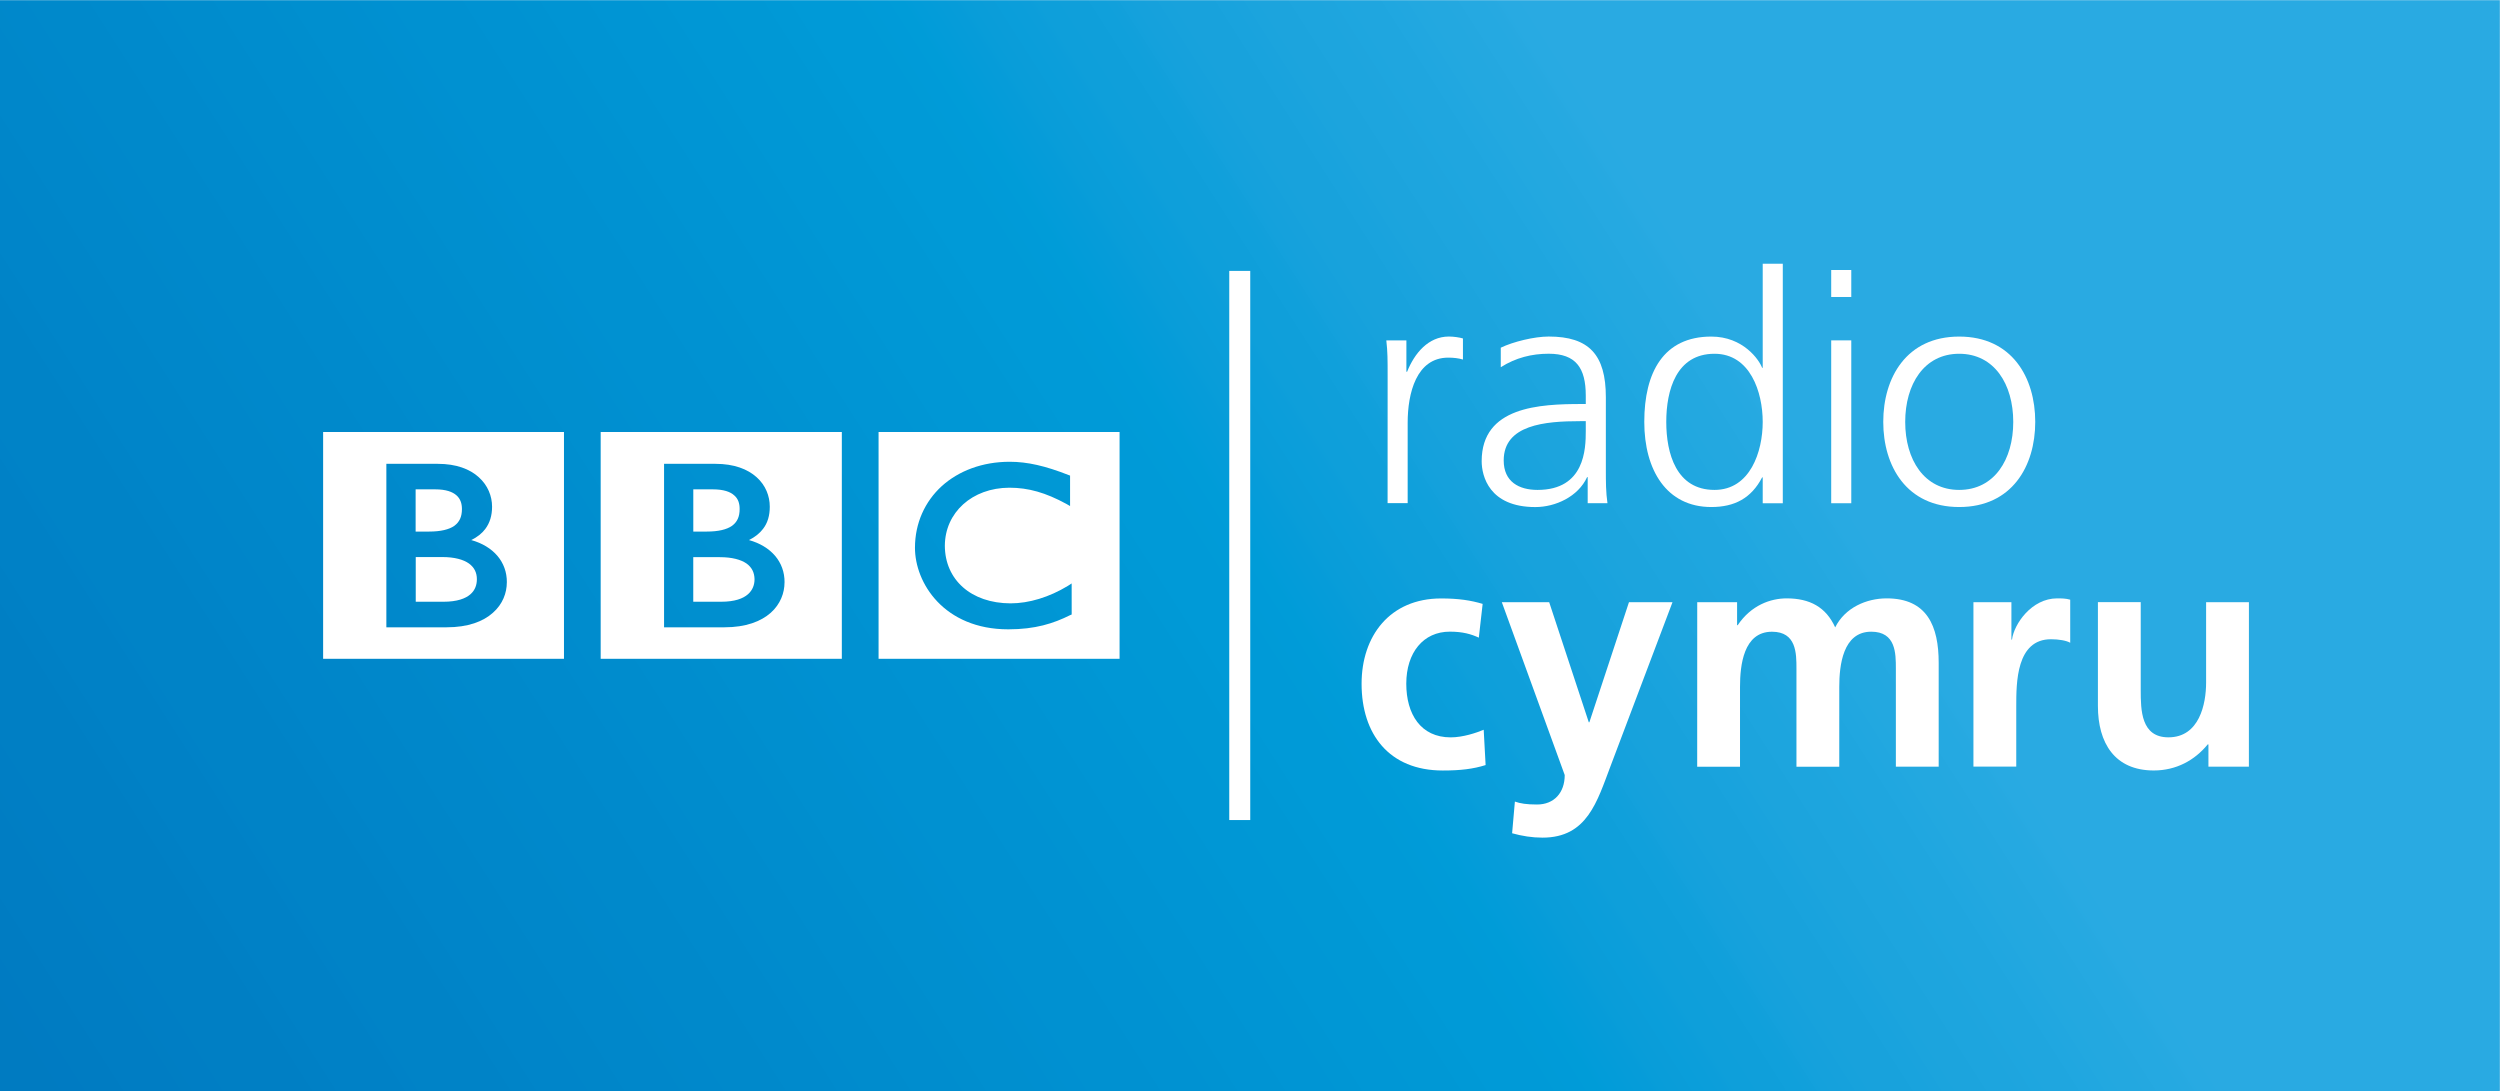
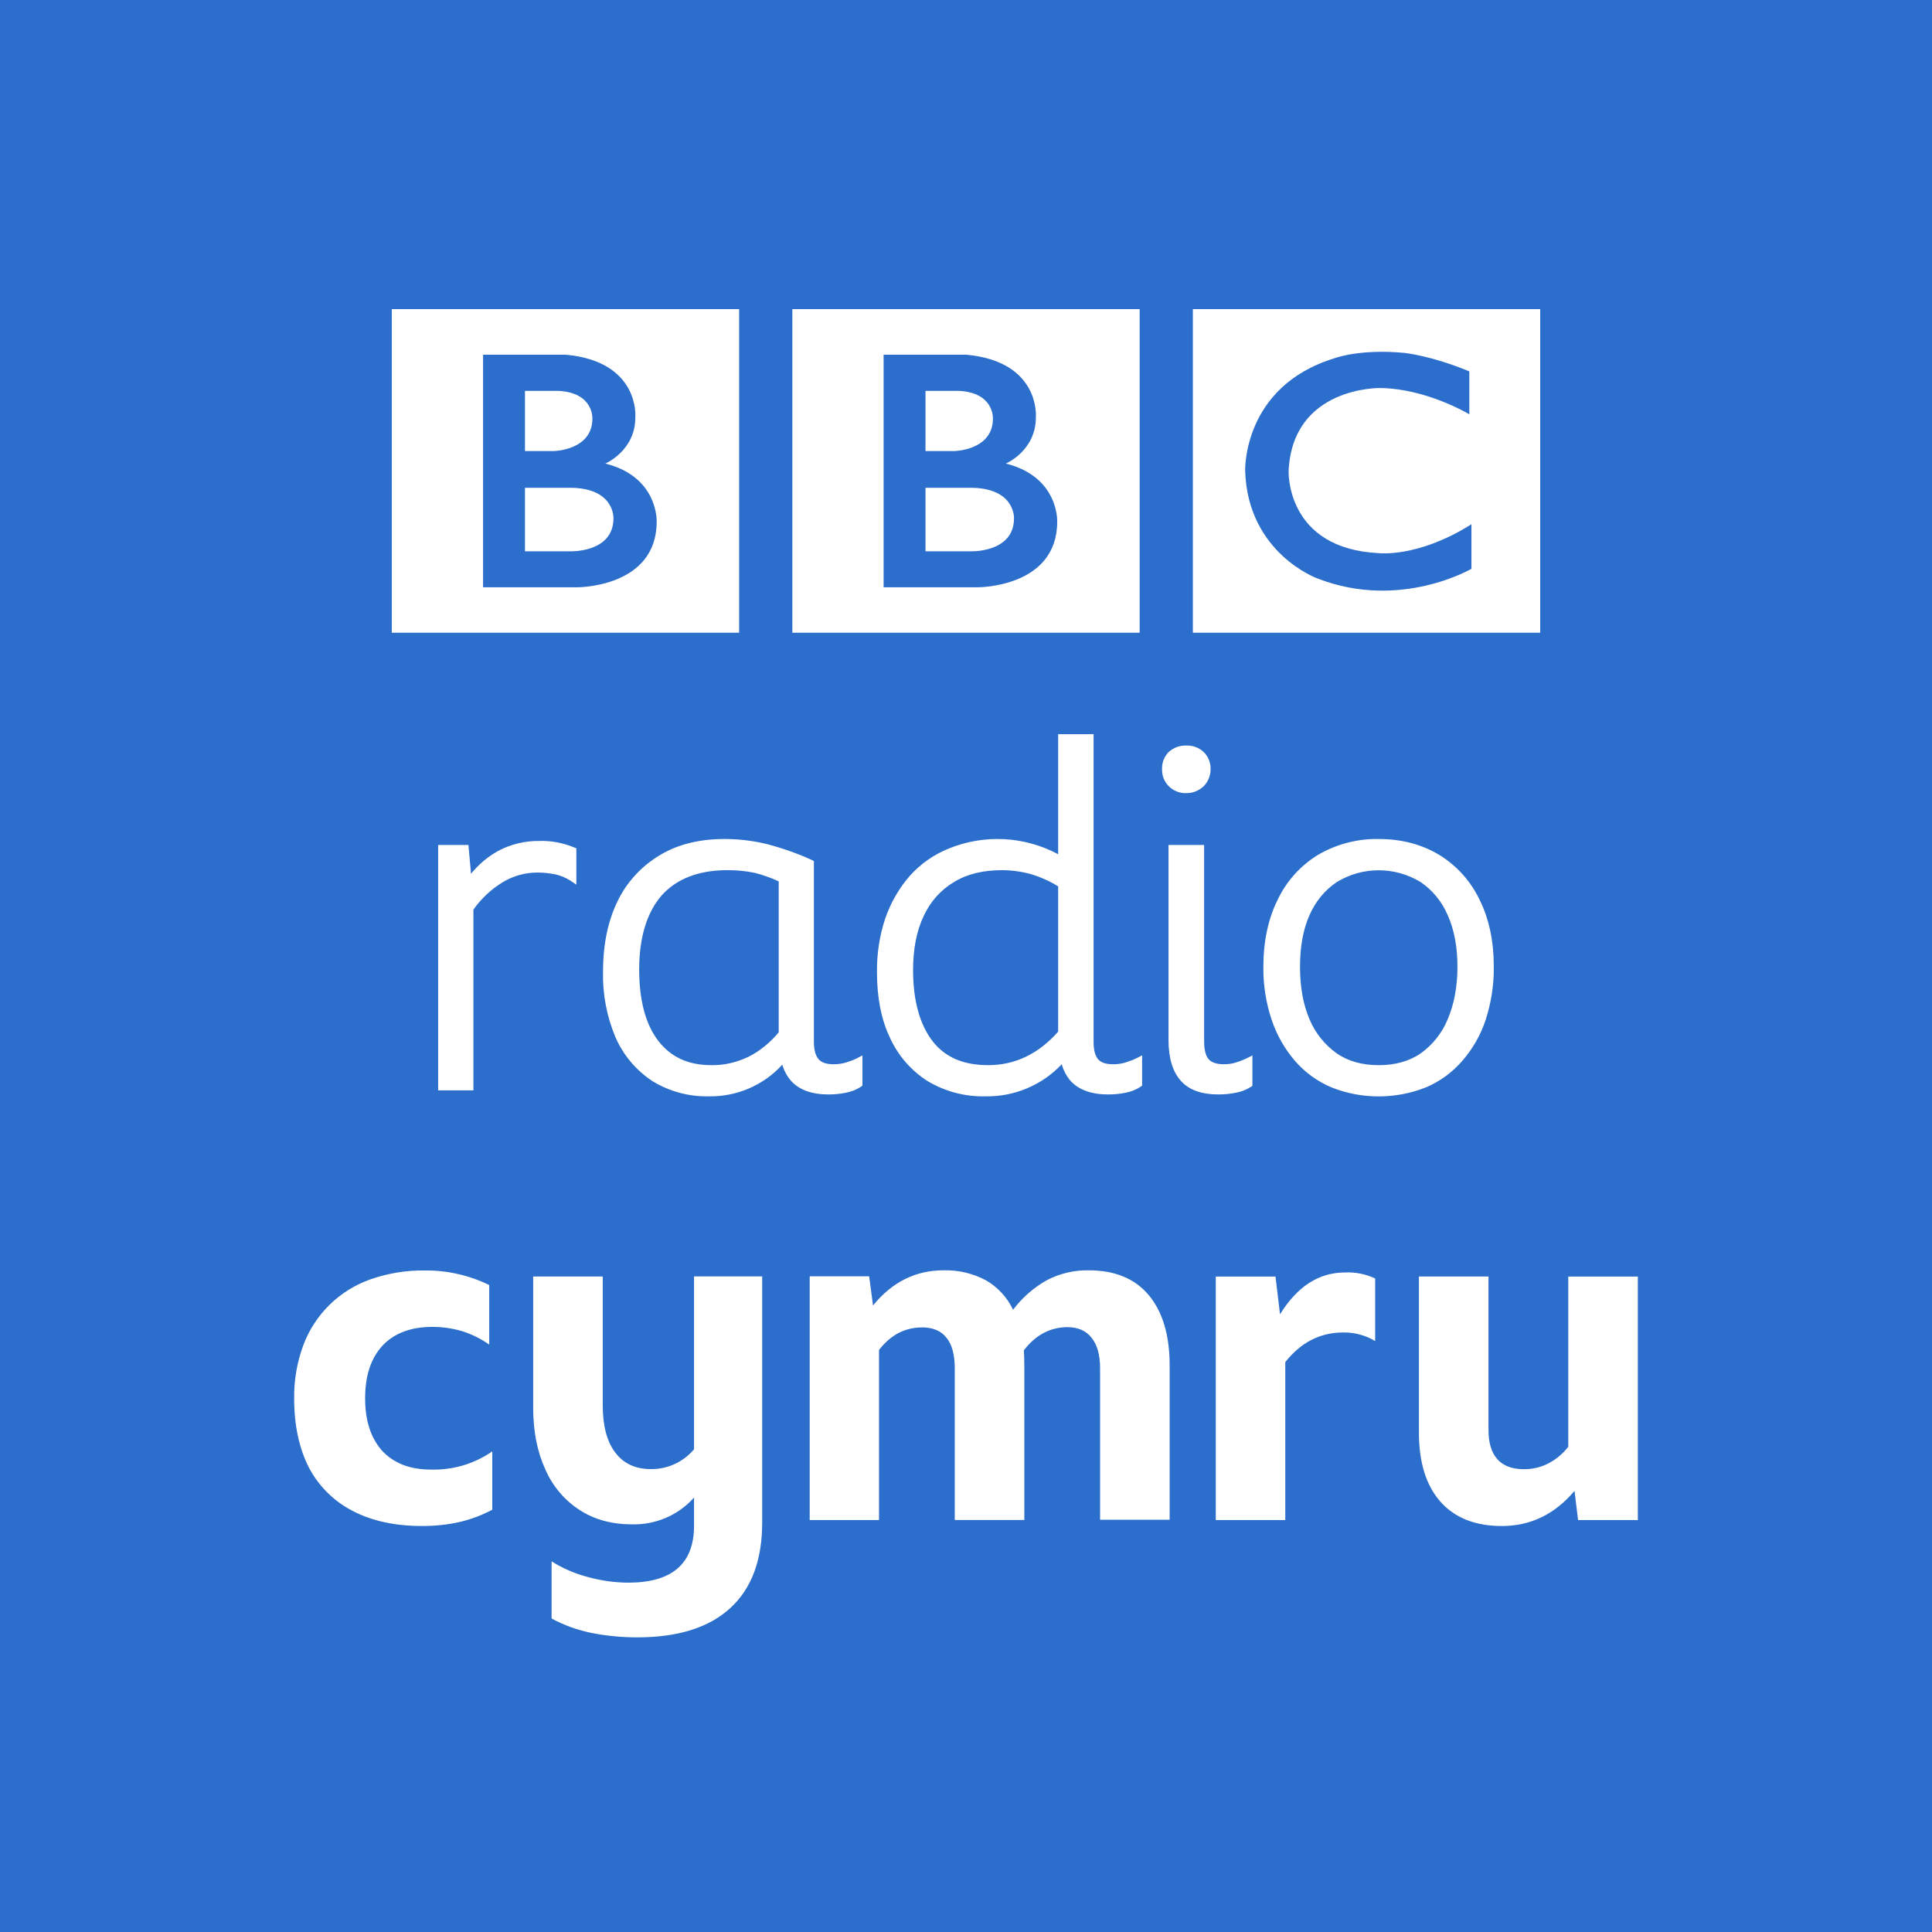
- <svg xmlns="http://www.w3.org/2000/svg" version="1.1" viewBox="0 0 300 130.91">
-   <defs>
-     <clipPath id="c">
-       <path d="m122.24 105.61h66.617v-29.07h-66.617z" />
-     </clipPath>
-     <linearGradient id="a" x1=".155" x2="1.376" gradientTransform="matrix(49.78 -31.417 31.417 49.78 117.73 115.57)" gradientUnits="userSpaceOnUse">
-       <stop stop-color="#007bc1" offset="0" />
-       <stop stop-color="#007bc1" offset=".016" />
-       <stop stop-color="#007bc2" offset=".023" />
-       <stop stop-color="#007cc2" offset=".031" />
-       <stop stop-color="#007dc3" offset=".047" />
-       <stop stop-color="#007dc3" offset=".055" />
-       <stop stop-color="#007ec3" offset=".059" />
-       <stop stop-color="#007ec4" offset=".062" />
-       <stop stop-color="#007fc4" offset=".078" />
-       <stop stop-color="#007fc4" offset=".094" />
-       <stop stop-color="#0080c5" offset=".102" />
-       <stop stop-color="#0081c6" offset=".109" />
-       <stop stop-color="#0081c6" offset=".125" />
-       <stop stop-color="#0082c7" offset=".129" />
-       <stop stop-color="#0083c7" offset=".133" />
-       <stop stop-color="#0083c7" offset=".141" />
-       <stop stop-color="#0083c7" offset=".156" />
-       <stop stop-color="#0084c8" offset=".164" />
-       <stop stop-color="#0085c9" offset=".172" />
-       <stop stop-color="#0085c9" offset=".18" />
-       <stop stop-color="#0086c9" offset=".188" />
-       <stop stop-color="#0087ca" offset=".203" />
-       <stop stop-color="#0087ca" offset=".211" />
-       <stop stop-color="#0088ca" offset=".215" />
-       <stop stop-color="#0088cb" offset=".219" />
-       <stop stop-color="#0089cb" offset=".234" />
-       <stop stop-color="#0089cb" offset=".242" />
-       <stop stop-color="#008acc" offset=".25" />
-       <stop stop-color="#008acc" offset=".258" />
-       <stop stop-color="#008bcd" offset=".266" />
-       <stop stop-color="#008ccd" offset=".273" />
-       <stop stop-color="#008ccd" offset=".281" />
-       <stop stop-color="#008dce" offset=".289" />
-       <stop stop-color="#008dce" offset=".297" />
-       <stop stop-color="#008ece" offset=".305" />
-       <stop stop-color="#008fcf" offset=".312" />
-       <stop stop-color="#008fcf" offset=".32" />
-       <stop stop-color="#008fd0" offset=".328" />
-       <stop stop-color="#0090d0" offset=".332" />
-       <stop stop-color="#0090d1" offset=".336" />
-       <stop stop-color="#0091d1" offset=".344" />
-       <stop stop-color="#0091d1" offset=".359" />
-       <stop stop-color="#0092d2" offset=".367" />
-       <stop stop-color="#0092d2" offset=".375" />
-       <stop stop-color="#0093d2" offset=".383" />
-       <stop stop-color="#0094d3" offset=".391" />
-       <stop stop-color="#0094d3" offset=".398" />
-       <stop stop-color="#0095d4" offset=".406" />
-       <stop stop-color="#0095d4" offset=".414" />
-       <stop stop-color="#0096d4" offset=".422" />
-       <stop stop-color="#0097d5" offset=".43" />
-       <stop stop-color="#0097d5" offset=".438" />
-       <stop stop-color="#0098d5" offset=".445" />
-       <stop stop-color="#0098d5" offset=".453" />
-       <stop stop-color="#0099d6" offset=".461" />
-       <stop stop-color="#009ad7" offset=".469" />
-       <stop stop-color="#009ad7" offset=".484" />
-       <stop stop-color="#009bd7" offset=".488" />
-       <stop stop-color="#009bd8" offset=".492" />
-       <stop stop-color="#009cd8" offset=".5" />
-       <stop stop-color="#029cd9" offset=".504" />
-       <stop stop-color="#039cd9" offset=".508" />
-       <stop stop-color="#059cd9" offset=".512" />
-       <stop stop-color="#069cd9" offset=".516" />
-       <stop stop-color="#089dd9" offset=".52" />
-       <stop stop-color="#099dd9" offset=".523" />
-       <stop stop-color="#0a9dd9" offset=".527" />
-       <stop stop-color="#0a9eda" offset=".531" />
-       <stop stop-color="#0b9eda" offset=".535" />
-       <stop stop-color="#0c9eda" offset=".539" />
-       <stop stop-color="#0e9fda" offset=".543" />
-       <stop stop-color="#0e9fda" offset=".547" />
-       <stop stop-color="#0f9fda" offset=".551" />
-       <stop stop-color="#0f9fda" offset=".555" />
-       <stop stop-color="#10a0db" offset=".562" />
-       <stop stop-color="#11a0db" offset=".566" />
-       <stop stop-color="#14a1dc" offset=".57" />
-       <stop stop-color="#15a1dc" offset=".574" />
-       <stop stop-color="#16a1dc" offset=".578" />
-       <stop stop-color="#17a2dc" offset=".582" />
-       <stop stop-color="#18a2dc" offset=".586" />
-       <stop stop-color="#18a2dc" offset=".594" />
-       <stop stop-color="#19a3dd" offset=".602" />
-       <stop stop-color="#1aa3dd" offset=".605" />
-       <stop stop-color="#1ba4dd" offset=".609" />
-       <stop stop-color="#1ca4dd" offset=".613" />
-       <stop stop-color="#1ca4dd" offset=".617" />
-       <stop stop-color="#1da5de" offset=".625" />
-       <stop stop-color="#1da5de" offset=".629" />
-       <stop stop-color="#1ea5de" offset=".633" />
-       <stop stop-color="#1ea6df" offset=".637" />
-       <stop stop-color="#1fa6df" offset=".641" />
-       <stop stop-color="#1fa6df" offset=".648" />
-       <stop stop-color="#20a7e0" offset=".652" />
-       <stop stop-color="#21a7e0" offset=".656" />
-       <stop stop-color="#22a8e0" offset=".66" />
-       <stop stop-color="#23a8e0" offset=".664" />
-       <stop stop-color="#23a8e0" offset=".668" />
-       <stop stop-color="#24a8e0" offset=".672" />
-       <stop stop-color="#25a9e1" offset=".676" />
-       <stop stop-color="#25a9e1" offset=".68" />
-       <stop stop-color="#26a9e1" offset=".684" />
-       <stop stop-color="#28aae2" offset=".688" />
-       <stop stop-color="#28aae2" offset=".691" />
-       <stop stop-color="#29aae2" offset=".695" />
-       <stop stop-color="#29aae2" offset=".703" />
-       <stop stop-color="#29aae2" offset=".719" />
-       <stop stop-color="#29aae2" offset=".75" />
-       <stop stop-color="#29aae2" offset="1" />
-     </linearGradient>
-     <clipPath id="b">
-       <path d="m122.24 105.61h66.617v-29.07h-66.617z" />
-     </clipPath>
-   </defs>
-   <g transform="translate(-384.08 -353.9)">
-     <g transform="matrix(4.5033 0 0 4.5033 -166.42 9.2392)">
-       <g clip-path="url(#c)">
-         <path d="m109.12 84.816 32.094 50.855 60.758-38.348-32.094-50.855z" fill="url(#a)" />
+ <svg xmlns="http://www.w3.org/2000/svg" width="400" height="400" version="1.0" viewBox="0 0 400 400">
+   <link href="" rel="stylesheet" type="text/css" />
+   <path d="m0 0h400v400h-400z" fill="#2c6ecc" stroke-width=".5" style="paint-order:stroke fill markers" />
+   <style type="text/css" />
+   <path d="m87.328 315.94c-5.548 0-10.337-1.039-14.302-3.116-3.87-1.98-7.033-5.109-9.057-8.956-2.027-3.965-3.066-8.715-3.066-14.353-0.051-3.762 0.595-7.474 1.887-10.983 2.369-6.385 7.474-11.388 13.896-13.656 3.559-1.241 7.372-1.887 11.148-1.837 4.659-0.065 9.268 0.967 13.453 3.015v12.326c-1.712-1.207-3.601-2.143-5.599-2.774-2.007-0.592-4.089-0.89-6.182-0.887-4.408 0-7.867 1.292-10.299 3.864-2.42 2.622-3.61 6.232-3.61 10.932 0 4.649 1.191 8.259 3.559 10.894 2.432 2.571 5.751 3.851 10.045 3.851 4.532 0.136 8.989-1.182 12.718-3.762v12.072c-2.128 1.14-4.396 1.989-6.714 2.534-2.586 0.577-5.23 0.858-7.879 0.836m103.52-41.118c2.28 0 4.003 0.697 5.143 2.179 1.14 1.431 1.685 3.559 1.685 6.283v31.416h14.403v-32.011c0-1.14-0.051-2.179-0.101-3.116 2.42-3.167 5.396-4.75 8.956-4.801 2.28 0 3.952 0.747 5.092 2.229 1.14 1.431 1.736 3.509 1.736 6.232v31.416h14.403v-31.999c0-6.283-1.495-11.135-4.358-14.542-2.876-3.42-7.03-5.105-12.414-5.105-2.995-0.049-5.955 0.648-8.614 2.027-2.746 1.536-5.141 3.628-7.03 6.144-1.201-2.547-3.15-4.668-5.587-6.08-2.706-1.456-5.746-2.176-8.817-2.09-5.789 0-10.641 2.432-14.593 7.284l-0.798-6.042h-12.313v50.468h14.352v-35.216c2.42-3.129 5.384-4.662 8.855-4.662m87.243 1.039c2.331-0.039 4.626 0.575 6.625 1.774v-12.959c-1.947-0.911-4.085-1.337-6.233-1.241-5.396 0-9.893 2.876-13.466 8.665l-0.937-7.816h-12.364v50.416h14.39v-32.708c3.218-4.054 7.183-6.131 11.984-6.131m61.009 38.84v-50.416h-14.403v35.23c-1.11 1.452-2.529 2.637-4.155 3.471-1.574 0.806-3.324 1.211-5.092 1.178-2.381 0-4.206-0.684-5.447-2.078-1.241-1.393-1.824-3.42-1.824-6.08v-31.733h-14.403v32.303c0 6.194 1.482 10.945 4.446 14.314 2.977 3.357 7.221 5.042 12.718 5.042 5.954 0 10.945-2.42 15.049-7.271l0.735 6.03zm-228.71-50.43v27.159c0 4.902 0.849 9.159 2.534 12.82 1.482 3.42 3.952 6.334 7.069 8.361 3.066 1.989 6.676 2.977 10.894 2.977 2.391 0.052 4.766-0.406 6.967-1.343 2.235-0.951 4.23-2.387 5.84-4.206v5.84c0 7.816-4.497 11.73-13.453 11.781-2.913 0-5.789-0.405-8.614-1.191-2.623-0.691-5.126-1.776-7.423-3.218v11.832c2.571 1.393 5.295 2.369 8.171 2.964 3.116 0.633 6.334 0.937 9.552 0.937 8.462 0 14.885-2.027 19.293-6.08 4.408-4.053 6.587-9.944 6.587-17.722v-50.924h-14.112v35.787c-2.207 2.628-5.473 4.134-8.905 4.104-3.218 0-5.701-1.14-7.423-3.458-1.736-2.28-2.572-5.548-2.572-9.805v-26.615z" fill="#fff" stroke-width="12.668" />
+   <path d="m111.64 174.11c-2.964-0.034-5.89 0.677-8.508 2.067-2.157 1.2-4.061 2.804-5.609 4.726l-0.542-5.962h-6.264v50.808h7.298v-37.411c1.626-2.319 3.693-4.235 6.05-5.672 2.168-1.323 4.676-2.017 7.184-2.017 1.286 0 2.571 0.151 3.794 0.391 1.084 0.252 2.118 0.693 3.05 1.286l1.235 0.832v-7.525l-0.504-0.202c-2.275-0.941-4.723-1.392-7.184-1.323zm133.93-9.907c1.323 0.05 2.647-0.492 3.643-1.424 0.925-0.945 1.438-2.219 1.424-3.542 0.036-1.327-0.479-2.61-1.424-3.542-0.988-0.92-2.307-1.402-3.655-1.336-1.326-0.04-2.615 0.44-3.592 1.336-0.93 0.938-1.428 2.221-1.374 3.542-0.051 1.322 0.451 2.606 1.387 3.542 0.933 0.933 2.269 1.475 3.592 1.437zm63.704 35.947c0.05 3.744-0.542 7.436-1.676 10.979-1.024 3.116-2.661 5.996-4.815 8.47-2.067 2.407-4.626 4.285-7.537 5.521-6.302 2.508-13.348 2.508-19.6 0-2.917-1.231-5.51-3.12-7.575-5.521-2.13-2.487-3.757-5.363-4.79-8.47-1.181-3.534-1.761-7.24-1.714-10.966 0-5.231 0.983-9.907 2.962-13.89 1.82-3.827 4.709-7.045 8.319-9.264 3.817-2.24 8.179-3.382 12.604-3.302 4.777 0 8.949 1.134 12.554 3.302 3.592 2.218 6.491 5.42 8.319 9.264 1.966 3.932 2.949 8.609 2.949 13.877zm-9.554-10.689c-1.17-2.775-3.118-5.152-5.609-6.844-5.32-3.249-12.011-3.249-17.331 0-2.508 1.676-4.424 4.033-5.659 6.844-1.323 2.962-1.966 6.554-1.966 10.689 0 4.134 0.63 7.777 1.966 10.877 1.185 2.861 3.151 5.269 5.609 7.046 2.42 1.676 5.369 2.458 8.722 2.458 3.34 0 6.302-0.781 8.71-2.458 2.482-1.779 4.412-4.221 5.571-7.046 1.323-3.101 2.017-6.743 2.017-10.877s-0.693-7.726-2.017-10.689zm-122.3 29.645 1.134-0.592v6.252l-0.34 0.252c-0.943 0.607-1.997 1.022-3.101 1.223-1.182 0.239-2.386 0.358-3.592 0.353-3.454 0-6.05-0.945-7.739-2.811-0.84-0.974-1.459-2.117-1.815-3.353-3.895 4.285-9.453 6.655-15.213 6.554-4.112 0.092-8.164-1.002-11.672-3.151-3.357-2.207-6.005-5.336-7.626-9.012-1.816-4.295-2.706-8.925-2.609-13.587 0-5.609 0.983-10.487 3-14.621 1.916-3.996 4.966-7.285 8.76-9.554 3.744-2.269 8.269-3.353 13.399-3.353 2.949 0 5.849 0.353 8.71 1.034 3.201 0.845 6.353 1.929 9.352 3.302l0.441 0.252v37.372c0 1.714 0.353 2.949 0.983 3.643 0.643 0.731 1.676 1.034 3.151 1.034 0.783-3e-3 1.562-0.105 2.319-0.302 0.832-0.252 1.676-0.542 2.458-0.933zm-22.499-0.29c2.47-1.235 4.588-3.013 6.302-5.079v-31.259c-1.597-0.741-3.26-1.332-4.966-1.765-1.866-0.383-3.767-0.568-5.672-0.555-5.899 0-10.487 1.765-13.587 5.218-3.05 3.504-4.663 8.672-4.663 15.365 0 6.353 1.323 11.319 3.932 14.722 2.647 3.441 6.252 5.067 11.029 5.067 2.647 0.05 5.269-0.592 7.626-1.714zm80.354 0.29 1.185-0.592v6.252l-0.34 0.252c-0.943 0.607-1.997 1.022-3.101 1.223-1.186 0.24-2.394 0.358-3.605 0.353-3.441 0-6.05-0.945-7.777-2.811-0.841-1.006-1.459-2.179-1.815-3.441-4.085 4.33-9.803 6.741-15.756 6.642-4.222 0.108-8.387-0.985-12.012-3.151-3.411-2.168-6.118-5.282-7.789-8.962-1.815-3.781-2.697-8.369-2.697-13.537-0.05-3.844 0.529-7.689 1.765-11.331 1.134-3.201 2.861-6.201 5.067-8.71 2.218-2.458 4.979-4.386 8.029-5.609 7.348-3.002 15.652-2.573 22.65 1.172v-24.856h7.336v63.704c0 1.727 0.34 2.899 0.933 3.605 0.643 0.731 1.676 1.034 3.201 1.034 0.766-3e-3 1.529-0.105 2.269-0.303 0.832-0.252 1.676-0.542 2.458-0.933zm-21.755-38.103c-1.97-0.552-4.005-0.836-6.05-0.845-3.908 0-7.247 0.794-9.957 2.458-2.76 1.639-4.916 4.096-6.252 6.995-1.475 3.05-2.218 6.844-2.218 11.218 0 6.365 1.387 11.281 4.033 14.734 2.659 3.403 6.453 4.966 11.533 4.966 5.508 0 10.386-2.307 14.47-6.932v-30.087c-1.753-1.079-3.638-1.926-5.609-2.521zm42.185 39.037c-0.753 0.2-1.528 0.301-2.307 0.302-1.475 0-2.559-0.353-3.151-1.034-0.592-0.643-0.945-1.929-0.945-3.655v-40.711h-7.373v40.421c0 3.744 0.882 6.554 2.559 8.42 1.676 1.878 4.285 2.811 7.726 2.811 1.235 0 2.407-0.101 3.643-0.353 1.083-0.192 2.118-0.589 3.05-1.172l0.391-0.252v-6.302l-1.172 0.592c-0.794 0.383-1.621 0.696-2.47 0.933z" fill="#fff" stroke-width="12.604" />
+   <g transform="matrix(.43004 0 0 .43004 -13.967 -86.189)" fill="#fff">
+     <g transform="matrix(1.8491,0,0,1.8282,170,-1373.3)" fill="#fff">
+       <g transform="matrix(.82302 0 0 -.82302 189.64 997.28)">
+         <path d="m0 0c0-11.25-14-10.583-14-10.583h-14v20.333h14c14.417 0.083 14-9.75 14-9.75m-28 40.75h10.667c11.083-0.584 10.666-8.833 10.666-8.833 0-10.25-12.25-10.417-12.25-10.417h-9.083zm25.417-23.25s9.583 4.083 9.5 14.917c0 0 1.457 17.749-22.063 19.916h-26.104v-74.416h29.917s25-0.084 25 21c0 0 0.583 14.333-16.25 18.583m-67.545 49.416h109.88v-103.54h-109.88z" fill="#fff" />
      </g>
-       <path d="m155 98.387h0.559v-14.633h-0.559z" fill="#fff" />
-       <g clip-path="url(#b)" fill="#fff">
-         <path d="m159.22 86.574c0-0.477 0-0.652-0.035-0.969h0.535v0.836h0.019c0.195-0.488 0.562-0.938 1.113-0.938 0.129 0 0.281 0.023 0.375 0.051v0.562c-0.109-0.035-0.254-0.051-0.391-0.051-0.852 0-1.082 0.953-1.082 1.734v2.144h-0.535z" />
-         <path d="m164.5 87.758h-0.152c-0.93 0-2.035 0.094-2.035 1.047 0 0.57 0.41 0.785 0.902 0.785 1.262 0 1.285-1.098 1.285-1.566zm0.051 1.492h-0.016c-0.238 0.52-0.844 0.797-1.379 0.797-1.234 0-1.43-0.832-1.43-1.223 0-1.457 1.547-1.523 2.672-1.523h0.102v-0.223c0-0.742-0.266-1.117-0.988-1.117-0.449 0-0.875 0.105-1.277 0.359v-0.52c0.332-0.16 0.895-0.297 1.277-0.297 1.074 0 1.523 0.484 1.523 1.617v1.914c0 0.348 0 0.613 0.043 0.91h-0.527z" />
-         <path d="m167.93 89.59c0.953 0 1.285-1.023 1.285-1.812 0-0.793-0.332-1.816-1.285-1.816-1.02 0-1.285 0.973-1.285 1.816 0 0.84 0.266 1.812 1.285 1.812m1.82 0.355h-0.535v-0.688h-0.016c-0.289 0.555-0.734 0.789-1.355 0.789-1.191 0-1.785-0.984-1.785-2.269 0-1.32 0.512-2.273 1.785-2.273 0.852 0 1.277 0.621 1.355 0.832h0.016v-2.773h0.535z" />
-         <path d="m171.04 85.605h0.535v4.34h-0.535zm0.535-1.156h-0.535v-0.719h0.535z" />
-         <path d="m174.45 89.59c0.938 0 1.441-0.809 1.441-1.812s-0.504-1.816-1.441-1.816c-0.934 0-1.438 0.812-1.438 1.816s0.504 1.812 1.438 1.812m0-4.086c1.406 0 2.027 1.09 2.027 2.273 0 1.18-0.621 2.269-2.027 2.269-1.402 0-2.023-1.09-2.023-2.269 0-1.184 0.621-2.273 2.023-2.273" />
-         <path d="m161.65 93.527c-0.203-0.094-0.426-0.16-0.773-0.16-0.707 0-1.16 0.559-1.16 1.387 0 0.809 0.383 1.43 1.184 1.43 0.324 0 0.684-0.121 0.879-0.203l0.051 0.941c-0.332 0.105-0.672 0.145-1.141 0.145-1.438 0-2.164-0.977-2.164-2.312 0-1.27 0.75-2.273 2.121-2.273 0.461 0 0.793 0.051 1.105 0.145z" />
-         <path d="m164.58 95.781h0.016l1.055-3.199h1.16l-1.645 4.352c-0.367 0.969-0.629 1.922-1.82 1.922-0.273 0-0.547-0.043-0.809-0.117l0.074-0.844c0.145 0.051 0.309 0.078 0.59 0.078 0.457 0 0.738-0.316 0.738-0.785l-1.676-4.606h1.262z" />
-         <path d="m167.47 92.582h1.062v0.613h0.016c0.359-0.535 0.879-0.715 1.305-0.715 0.613 0 1.047 0.23 1.293 0.773 0.262-0.527 0.836-0.773 1.371-0.773 1.082 0 1.387 0.742 1.387 1.719v2.766h-1.141v-2.613c0-0.406 0-0.984-0.656-0.984-0.758 0-0.852 0.902-0.852 1.469v2.129h-1.141v-2.613c0-0.406 0-0.984-0.652-0.984-0.762 0-0.852 0.902-0.852 1.469v2.129h-1.141z" />
-         <path d="m174.83 92.582h1.012v0.996h0.016c0.051-0.41 0.52-1.098 1.203-1.098 0.109 0 0.227 0 0.348 0.035v1.148c-0.102-0.059-0.305-0.094-0.512-0.094-0.926 0-0.926 1.156-0.926 1.789v1.605h-1.141z" />
-         <path d="m182.17 96.965h-1.078v-0.594h-0.019c-0.348 0.426-0.84 0.695-1.438 0.695-1.039 0-1.488-0.73-1.488-1.719v-2.766h1.141v2.34c0 0.539 8e-3 1.262 0.738 1.262 0.828 0 1.004-0.895 1.004-1.457v-2.144h1.141z" />
-         <path d="m143.15 92.055c4e-3 -0.551-0.363-0.965-0.949-1.129 0.16-0.078 0.281-0.176 0.375-0.297 0.125-0.16 0.18-0.359 0.18-0.59 0-0.285-0.109-0.57-0.348-0.785-0.242-0.219-0.605-0.359-1.098-0.359h-1.371v4.356h1.609c0.57 0 0.973-0.156 1.234-0.387 0.258-0.23 0.367-0.531 0.367-0.809m1.527 2.035h-6.426v-6.043h6.426z" />
-         <path d="m142.35 91.969c0 0.145-0.047 0.289-0.176 0.402-0.129 0.113-0.348 0.199-0.719 0.199h-0.738v-1.188h0.707c0.328 0 0.562 0.066 0.711 0.168 0.145 0.105 0.211 0.242 0.215 0.418" />
-         <path d="m141.75 90.547c0.137-0.102 0.203-0.238 0.203-0.449 0-0.148-0.039-0.273-0.145-0.363-0.102-0.094-0.281-0.16-0.57-0.16h-0.52v1.125h0.359c0.312 0 0.531-0.055 0.672-0.152" />
-         <path d="m135.75 92.055c4e-3 -0.551-0.363-0.965-0.949-1.129 0.16-0.078 0.285-0.176 0.375-0.297 0.121-0.16 0.18-0.359 0.18-0.59 0-0.285-0.113-0.57-0.352-0.785-0.238-0.219-0.602-0.359-1.094-0.359h-1.371v4.356h1.605c0.574 0 0.977-0.156 1.234-0.387 0.262-0.23 0.371-0.531 0.371-0.809m1.523 2.035h-6.418v-6.043h6.418z" />
-         <path d="m134.35 90.547c0.137-0.102 0.203-0.238 0.203-0.449 0-0.148-0.043-0.273-0.145-0.363-0.105-0.094-0.281-0.16-0.566-0.16h-0.523v1.125h0.359c0.309 0 0.531-0.055 0.672-0.152" />
-         <path d="m134.74 91.551c-0.148-0.105-0.383-0.172-0.711-0.172h-0.707v1.191h0.738c0.367 0 0.59-0.086 0.719-0.199 0.129-0.113 0.172-0.258 0.172-0.402 0-0.172-0.066-0.312-0.211-0.418" />
-         <path d="m150.8 92.082-0.102 0.066c-0.496 0.301-1.035 0.465-1.527 0.465-1.051-0.004-1.746-0.629-1.75-1.535 4e-3 -0.887 0.727-1.543 1.719-1.547 0.512 0 0.969 0.133 1.516 0.43l0.102 0.059v-0.812l-0.043-0.016c-0.617-0.242-1.094-0.352-1.566-0.352-0.727 0-1.359 0.242-1.809 0.648-0.449 0.41-0.715 0.984-0.715 1.645 0 0.461 0.188 1.004 0.598 1.434 0.406 0.426 1.031 0.738 1.887 0.738h4e-3c0.715 0 1.203-0.156 1.648-0.379l0.039-0.016zm1.277 2.008h-6.422v-6.043h6.422z" />
+       <g transform="matrix(.82302 0 0 -.82302 85.355 997.28)">
+         <path d="m0 0c0-11.25-14-10.583-14-10.583h-14v20.333h14c14.417 0.083 14-9.75 14-9.75m-28 40.75h10.667c11.083-0.584 10.666-8.833 10.666-8.833 0-10.25-12.25-10.417-12.25-10.417h-9.083zm25.417-23.25s9.583 4.083 9.5 14.917c0 0 1.457 17.749-22.063 19.916h-26.104v-74.416h29.917s25-0.084 25 21c0 0 0.583 14.333-16.25 18.583m-67.545 49.416h109.88v-103.54h-109.88z" fill="#fff" />
+       </g>
+       <g transform="matrix(.82302 0 0 -.82302 308.19 958.6)">
+         <path d="m0 0v-13.75s-13.417 8.25-28.25 8.417c0 0-27.666 0.54-28.916-26.522 0 0-1-24.895 28.583-26.312 0 0 12.417-1.5 29.25 9.25v-14.25s-22.583-13.416-48.75-3.083c0 0-22 8.04-22.834 34.395 0 0-0.917 27.105 28.417 36.105 0 0 7.834 3 21.917 1.667 0 0 8.416-0.834 20.583-5.917m-87.461-83.627h109.88v103.54h-109.88z" fill="#fff" />
      </g>
    </g>
  </g>
</svg>
